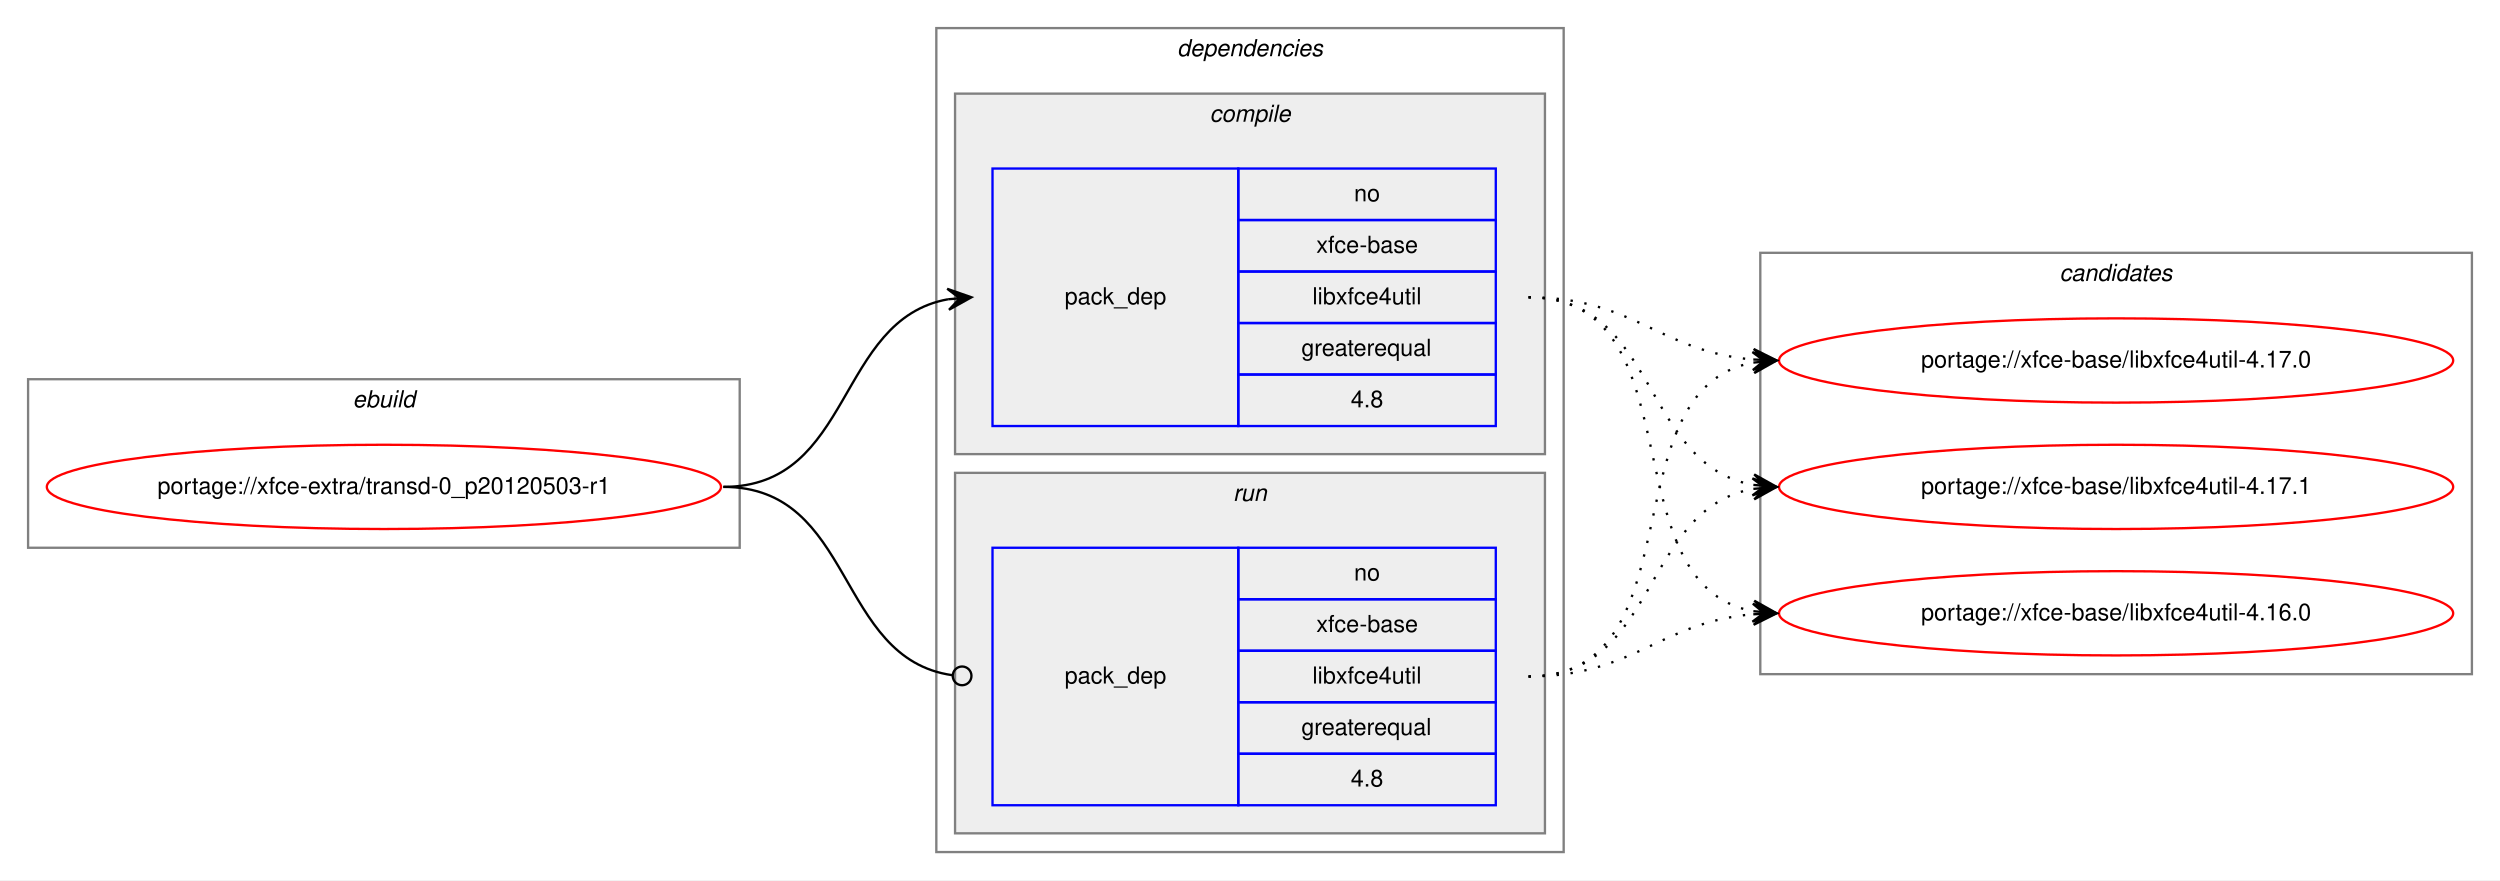
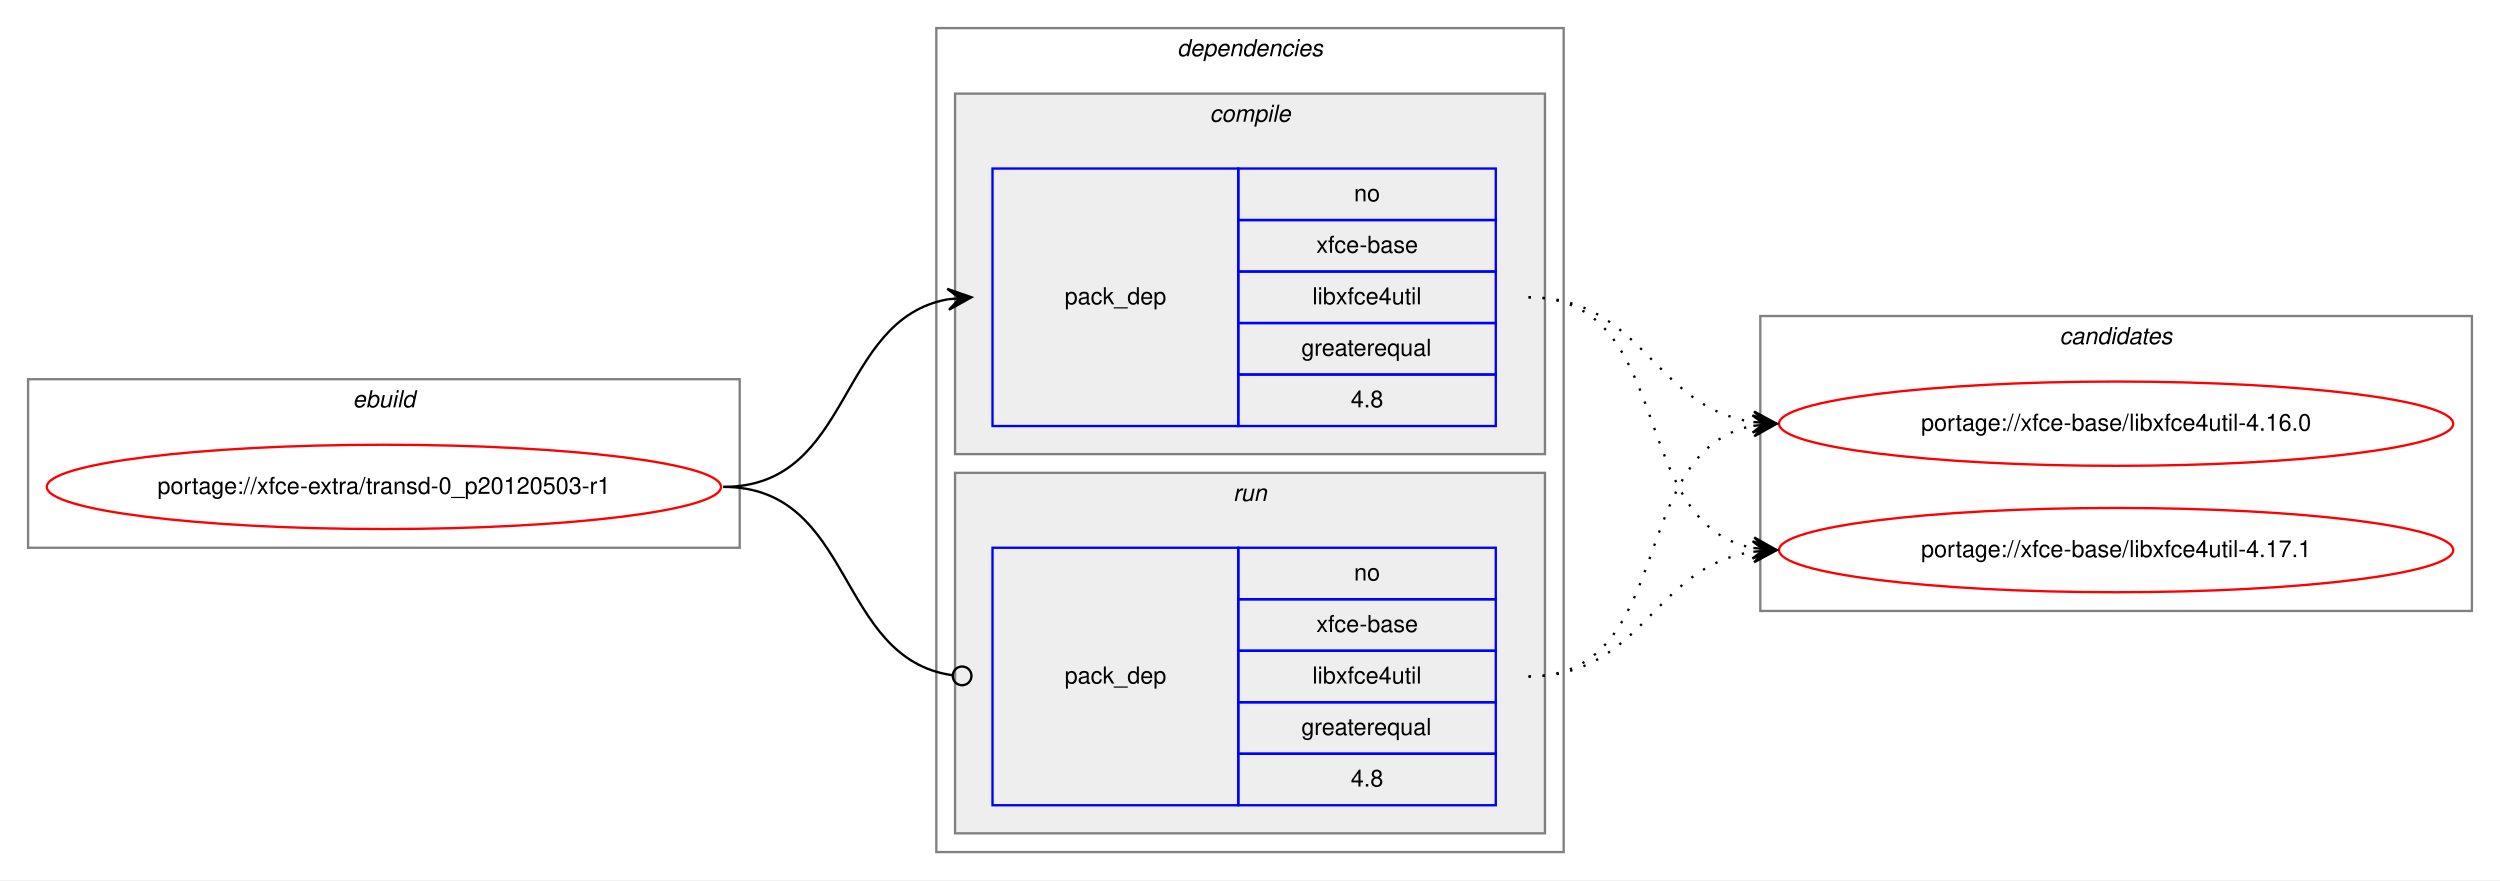
<svg xmlns="http://www.w3.org/2000/svg" xmlns:xlink="http://www.w3.org/1999/xlink" width="1068pt" height="376pt" viewBox="0.00 0.00 1068.00 376.00">
  <g id="graph0" class="graph" transform="scale(1 1) rotate(0) translate(4 372)">
    <polygon fill="white" stroke="transparent" points="-4,4 -4,-372 1064,-372 1064,4 -4,4" />
    <g id="clust1" class="cluster">
      <polygon fill="none" stroke="gray" points="8,-138 8,-210 312,-210 312,-138 8,-138" />
      <text text-anchor="start" x="146.66" y="-198" font-family="Helvetica,sans-Serif" font-style="italic" font-size="10.00">ebuild</text>
    </g>
    <g id="clust2" class="cluster">
      <polygon fill="none" stroke="gray" points="396,-8 396,-360 664,-360 664,-8 396,-8" />
      <text text-anchor="start" x="498.88" y="-348" font-family="Helvetica,sans-Serif" font-style="italic" font-size="10.00">dependencies</text>
    </g>
    <g id="clust3" class="cluster">
      <polygon fill="#eeeeee" stroke="gray" points="404,-178 404,-332 656,-332 656,-178 404,-178" />
      <text text-anchor="start" x="512.78" y="-320" font-family="Helvetica,sans-Serif" font-style="italic" font-size="10.00">compile</text>
    </g>
    <g id="clust6" class="cluster">
      <polygon fill="#eeeeee" stroke="gray" points="404,-16 404,-170 656,-170 656,-16 404,-16" />
      <text text-anchor="start" x="522.78" y="-158" font-family="Helvetica,sans-Serif" font-style="italic" font-size="10.00">run</text>
    </g>
    <g id="clust8" class="cluster">
-       <polygon fill="none" stroke="gray" points="748,-84 748,-264 1052,-264 1052,-84 748,-84" />
-       <text text-anchor="start" x="875.82" y="-252" font-family="Helvetica,sans-Serif" font-style="italic" font-size="10.00">candidates</text>
+       <polygon fill="none" stroke="gray" points="748,-111 748,-237 1052,-237 1052,-111 748,-111" />
+       <text text-anchor="start" x="875.82" y="-225" font-family="Helvetica,sans-Serif" font-style="italic" font-size="10.00">candidates</text>
    </g>
    <g id="node1" class="node">
      <g id="a_node1">
        <a xlink:href="../xfce-extra/transd-0_p20120503-r1.svg" xlink:title="portage://xfce-extra/transd-0_p20120503-r1">
          <ellipse fill="none" stroke="red" cx="160" cy="-164" rx="144" ry="18" />
          <text text-anchor="middle" x="160" y="-161" font-family="Helvetica,sans-Serif" font-size="10.00">portage://xfce-extra/transd-0_p20120503-r1</text>
        </a>
      </g>
    </g>
    <g id="node2" class="node">
      <polygon fill="none" stroke="blue" points="420,-190 420,-300 525,-300 525,-190 420,-190" />
      <text text-anchor="start" x="450.82" y="-242" font-family="Helvetica,sans-Serif" font-size="10.00">pack_dep</text>
      <polygon fill="none" stroke="blue" points="525,-278 525,-300 635,-300 635,-278 525,-278" />
      <text text-anchor="start" x="574.44" y="-286" font-family="Helvetica,sans-Serif" font-size="10.00">no</text>
      <polygon fill="none" stroke="blue" points="525,-256 525,-278 635,-278 635,-256 525,-256" />
      <text text-anchor="start" x="558.33" y="-264" font-family="Helvetica,sans-Serif" font-size="10.00">xfce-base</text>
      <polygon fill="none" stroke="blue" points="525,-234 525,-256 635,-256 635,-234 525,-234" />
      <text text-anchor="start" x="556.66" y="-242" font-family="Helvetica,sans-Serif" font-size="10.00">libxfce4util</text>
      <polygon fill="none" stroke="blue" points="525,-212 525,-234 635,-234 635,-212 525,-212" />
      <text text-anchor="start" x="551.94" y="-220" font-family="Helvetica,sans-Serif" font-size="10.00">greaterequal</text>
      <polygon fill="none" stroke="blue" points="525,-190 525,-212 635,-212 635,-190 525,-190" />
      <text text-anchor="start" x="573.05" y="-198" font-family="Helvetica,sans-Serif" font-size="10.00">4.8</text>
    </g>
    <g id="edge1" class="edge">
      <path fill="none" stroke="black" d="M305,-164C360.7,-164 352.97,-235.49 400.99,-244.15" />
      <polygon fill="black" stroke="black" points="411,-245 400.65,-248.63 406.02,-244.57 401.04,-244.15 401.04,-244.15 401.04,-244.15 406.02,-244.57 401.42,-239.67 411,-245 411,-245" />
    </g>
    <g id="node3" class="node">
      <polygon fill="none" stroke="blue" points="420,-28 420,-138 525,-138 525,-28 420,-28" />
      <text text-anchor="start" x="450.82" y="-80" font-family="Helvetica,sans-Serif" font-size="10.00">pack_dep</text>
      <polygon fill="none" stroke="blue" points="525,-116 525,-138 635,-138 635,-116 525,-116" />
      <text text-anchor="start" x="574.44" y="-124" font-family="Helvetica,sans-Serif" font-size="10.00">no</text>
      <polygon fill="none" stroke="blue" points="525,-94 525,-116 635,-116 635,-94 525,-94" />
      <text text-anchor="start" x="558.33" y="-102" font-family="Helvetica,sans-Serif" font-size="10.00">xfce-base</text>
      <polygon fill="none" stroke="blue" points="525,-72 525,-94 635,-94 635,-72 525,-72" />
      <text text-anchor="start" x="556.66" y="-80" font-family="Helvetica,sans-Serif" font-size="10.00">libxfce4util</text>
      <polygon fill="none" stroke="blue" points="525,-50 525,-72 635,-72 635,-50 525,-50" />
      <text text-anchor="start" x="551.94" y="-58" font-family="Helvetica,sans-Serif" font-size="10.00">greaterequal</text>
      <polygon fill="none" stroke="blue" points="525,-28 525,-50 635,-50 635,-28 525,-28" />
      <text text-anchor="start" x="573.05" y="-36" font-family="Helvetica,sans-Serif" font-size="10.00">4.8</text>
    </g>
    <g id="edge2" class="edge">
      <path fill="none" stroke="black" d="M305,-164C361.4,-164 352.77,-90.72 402.81,-83.56" />
      <ellipse fill="none" stroke="black" cx="407.01" cy="-83.27" rx="4" ry="4" />
    </g>
    <g id="node4" class="node">
      <g id="a_node4">
        <a xlink:href="../xfce-base/libxfce4util-4.16.0.svg" xlink:title="portage://xfce-base/libxfce4util-4.16.0">
-           <ellipse fill="none" stroke="red" cx="900" cy="-110" rx="144" ry="18" />
-           <text text-anchor="middle" x="900" y="-107" font-family="Helvetica,sans-Serif" font-size="10.00">portage://xfce-base/libxfce4util-4.16.0</text>
+           <ellipse fill="none" stroke="red" cx="900" cy="-191" rx="144" ry="18" />
+           <text text-anchor="middle" x="900" y="-188" font-family="Helvetica,sans-Serif" font-size="10.00">portage://xfce-base/libxfce4util-4.16.0</text>
        </a>
      </g>
    </g>
    <g id="edge3" class="edge">
-       <path fill="none" stroke="black" stroke-dasharray="1,5" d="M649,-245C721.56,-245 682.97,-122.86 744.68,-110.93" />
-       <polygon fill="black" stroke="black" points="755,-110 745.45,-115.38 750.02,-110.45 745.04,-110.9 745.04,-110.9 745.04,-110.9 750.02,-110.45 744.64,-106.42 755,-110 755,-110" />
+       <path fill="none" stroke="black" stroke-dasharray="1,5" d="M649,-245C698.26,-245 701.85,-198.13 744.86,-191.72" />
+       <polygon fill="black" stroke="black" points="755,-191 745.35,-196.2 750.01,-191.36 745.03,-191.71 745.03,-191.71 745.03,-191.71 750.01,-191.36 744.71,-187.22 755,-191 755,-191" />
    </g>
    <g id="node5" class="node">
      <g id="a_node5">
-         <a xlink:href="../xfce-base/libxfce4util-4.17.0.svg" xlink:title="portage://xfce-base/libxfce4util-4.17.0">
-           <ellipse fill="none" stroke="red" cx="900" cy="-218" rx="144" ry="18" />
-           <text text-anchor="middle" x="900" y="-215" font-family="Helvetica,sans-Serif" font-size="10.00">portage://xfce-base/libxfce4util-4.17.0</text>
+         <a xlink:href="../xfce-base/libxfce4util-4.17.1.svg" xlink:title="portage://xfce-base/libxfce4util-4.17.1">
+           <ellipse fill="none" stroke="red" cx="900" cy="-137" rx="144" ry="18" />
+           <text text-anchor="middle" x="900" y="-134" font-family="Helvetica,sans-Serif" font-size="10.00">portage://xfce-base/libxfce4util-4.17.1</text>
        </a>
      </g>
    </g>
    <g id="edge4" class="edge">
-       <path fill="none" stroke="black" stroke-dasharray="1,5" d="M649,-245C694.01,-245 704.86,-221.86 744.8,-218.42" />
-       <polygon fill="black" stroke="black" points="755,-218 745.2,-222.91 750,-218.21 745.01,-218.42 745.01,-218.42 745.01,-218.42 750,-218.21 744.82,-213.92 755,-218 755,-218" />
-     </g>
-     <g id="node6" class="node">
-       <g id="a_node6">
-         <a xlink:href="../xfce-base/libxfce4util-4.17.1.svg" xlink:title="portage://xfce-base/libxfce4util-4.17.1">
-           <ellipse fill="none" stroke="red" cx="900" cy="-164" rx="144" ry="18" />
-           <text text-anchor="middle" x="900" y="-161" font-family="Helvetica,sans-Serif" font-size="10.00">portage://xfce-base/libxfce4util-4.17.1</text>
-         </a>
-       </g>
+       <path fill="none" stroke="black" stroke-dasharray="1,5" d="M649,-245C712.58,-245 690.58,-148.49 744.79,-137.93" />
+       <polygon fill="black" stroke="black" points="755,-137 745.45,-142.39 750.02,-137.46 745.04,-137.91 745.04,-137.91 745.04,-137.91 750.02,-137.46 744.63,-133.43 755,-137 755,-137" />
    </g>
    <g id="edge5" class="edge">
-       <path fill="none" stroke="black" stroke-dasharray="1,5" d="M649,-245C704.7,-245 696.97,-173.51 744.99,-164.85" />
-       <polygon fill="black" stroke="black" points="755,-164 745.42,-169.33 750.02,-164.43 745.04,-164.85 745.04,-164.85 745.04,-164.85 750.02,-164.43 744.65,-160.37 755,-164 755,-164" />
+       <path fill="none" stroke="black" stroke-dasharray="1,5" d="M649,-83C712.58,-83 690.58,-179.51 744.79,-190.07" />
+       <polygon fill="black" stroke="black" points="755,-191 744.63,-194.57 750.02,-190.54 745.04,-190.09 745.04,-190.09 745.04,-190.09 750.02,-190.54 745.45,-185.61 755,-191 755,-191" />
    </g>
    <g id="edge6" class="edge">
-       <path fill="none" stroke="black" stroke-dasharray="1,5" d="M649,-83C694.01,-83 704.86,-106.14 744.8,-109.58" />
-       <polygon fill="black" stroke="black" points="755,-110 744.82,-114.08 750,-109.79 745.01,-109.58 745.01,-109.58 745.01,-109.58 750,-109.79 745.2,-105.09 755,-110 755,-110" />
-     </g>
-     <g id="edge7" class="edge">
-       <path fill="none" stroke="black" stroke-dasharray="1,5" d="M649,-83C721.56,-83 682.97,-205.14 744.68,-217.07" />
-       <polygon fill="black" stroke="black" points="755,-218 744.64,-221.58 750.02,-217.55 745.04,-217.1 745.04,-217.1 745.04,-217.1 750.02,-217.55 745.45,-212.62 755,-218 755,-218" />
-     </g>
-     <g id="edge8" class="edge">
-       <path fill="none" stroke="black" stroke-dasharray="1,5" d="M649,-83C704.7,-83 696.97,-154.49 744.99,-163.15" />
-       <polygon fill="black" stroke="black" points="755,-164 744.65,-167.63 750.02,-163.57 745.04,-163.15 745.04,-163.15 745.04,-163.15 750.02,-163.57 745.42,-158.67 755,-164 755,-164" />
+       <path fill="none" stroke="black" stroke-dasharray="1,5" d="M649,-83C698.26,-83 701.85,-129.87 744.86,-136.28" />
+       <polygon fill="black" stroke="black" points="755,-137 744.71,-140.78 750.01,-136.64 745.03,-136.29 745.03,-136.29 745.03,-136.29 750.01,-136.64 745.35,-131.8 755,-137 755,-137" />
    </g>
  </g>
</svg>
